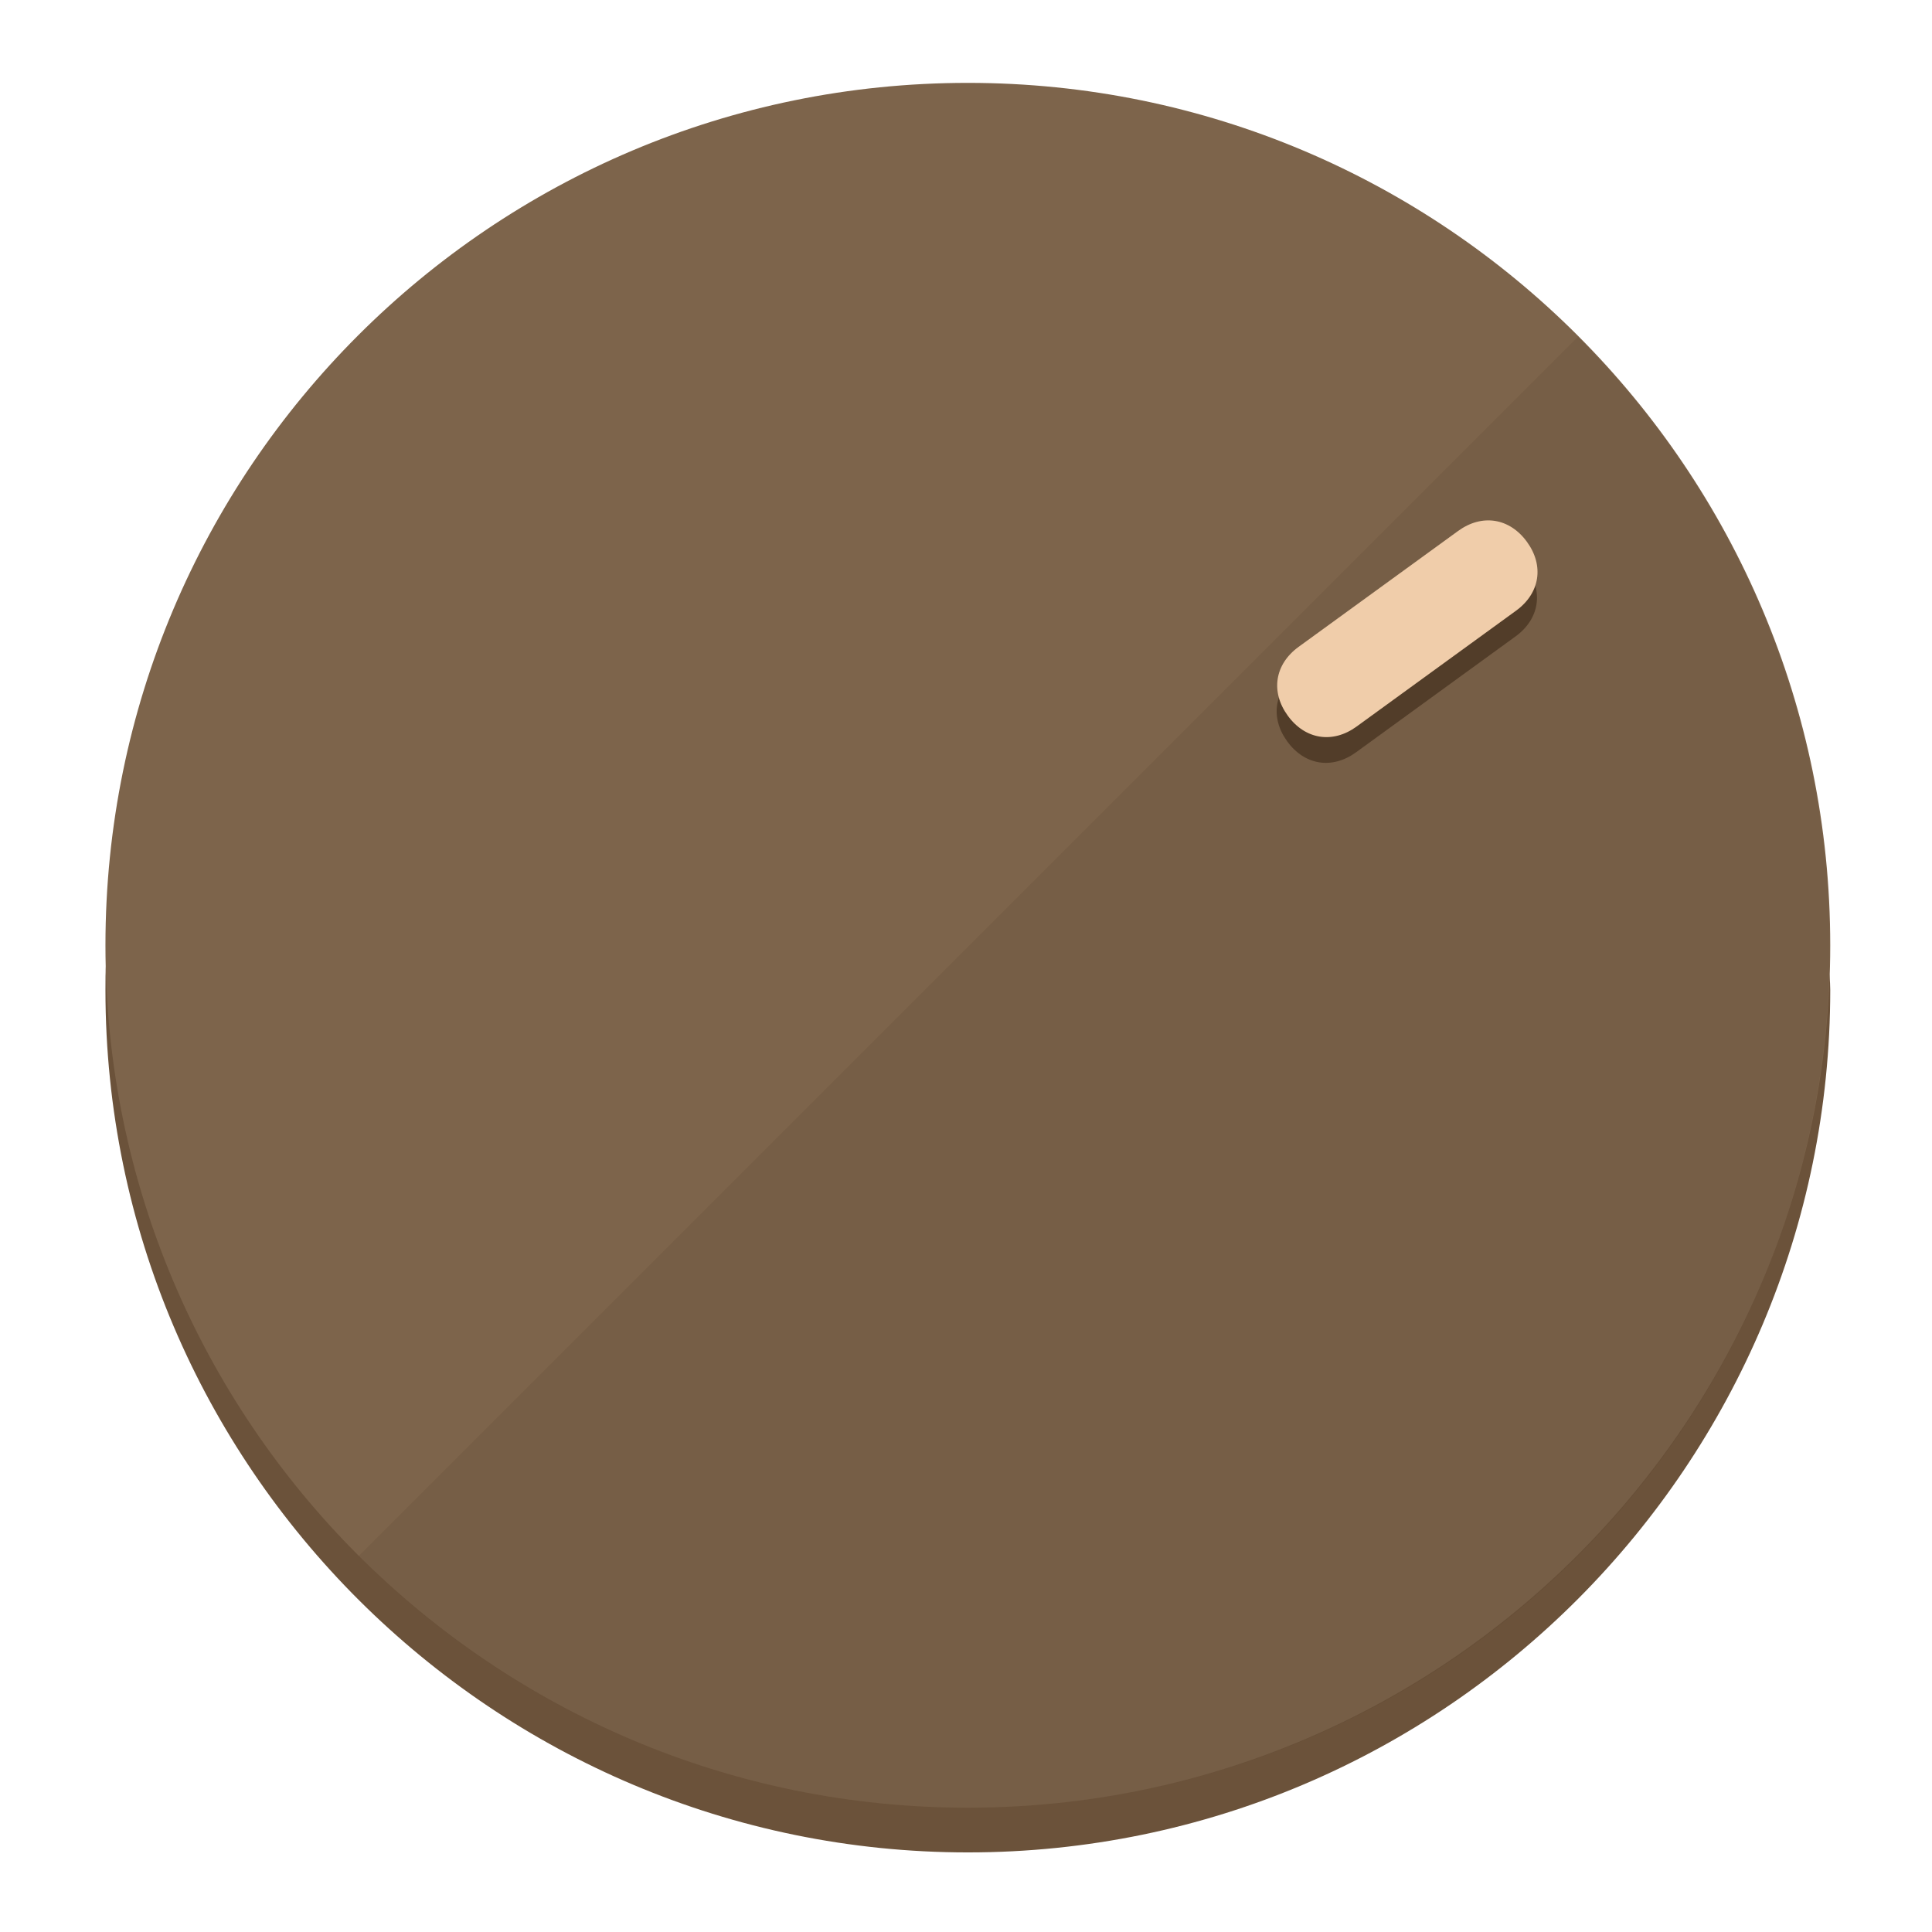
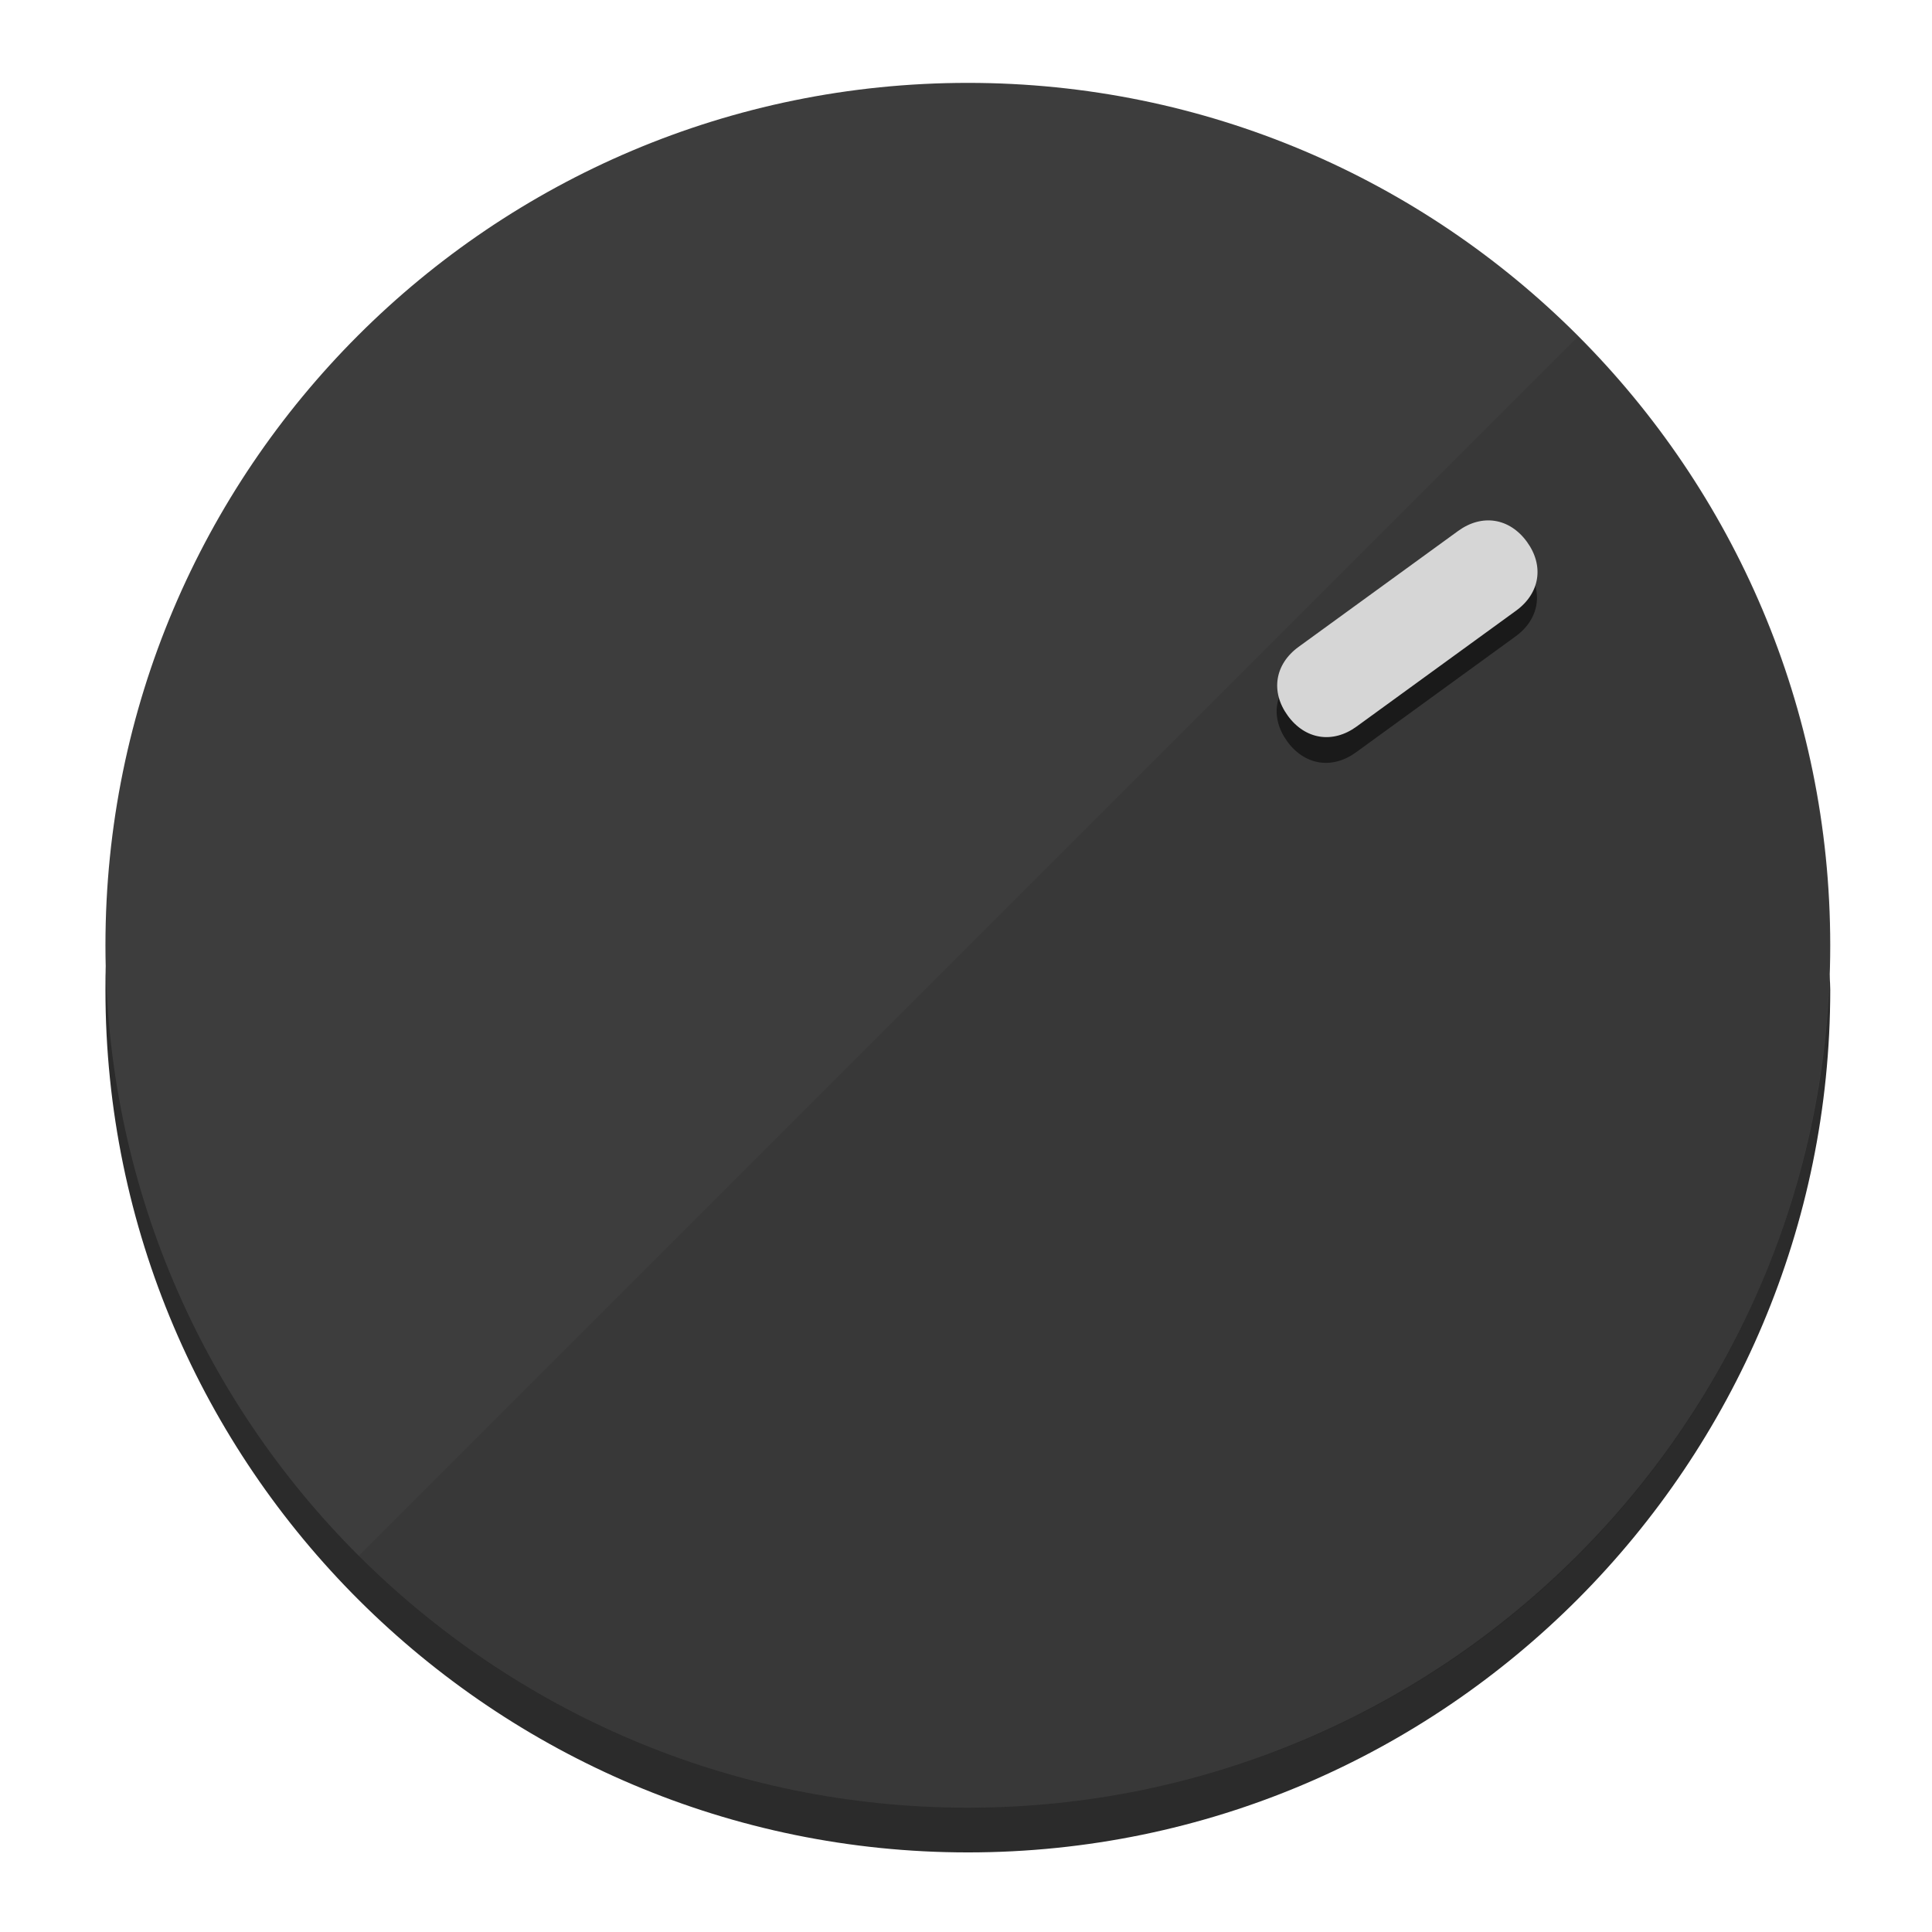
<svg xmlns="http://www.w3.org/2000/svg" height="120px" width="120px" version="1.1" id="Layer_1" viewBox="0 0 496.8 496.8" xml:space="preserve">
  <defs id="defs23" />
  <g id="g3158">
-     <path style="display:inline;fill:#6B523A;fill-opacity:1;stroke-width:1.584" d="m 248.875,445.92 c 116.582,0 212.89,-91.238 220.493,-205.286 0,5.069 1.267,8.87 1.267,13.939 0,121.651 -98.842,221.76 -221.76,221.76 -121.651,0 -221.76,-98.842 -221.76,-221.76 0,-5.069 0,-8.87 1.267,-13.939 7.603,114.048 103.91,205.286 220.493,205.286 z" id="path8" />
-     <circle style="display:inline;fill:#7D644B;fill-opacity:1;stroke-width:1.584" cx="248.875" cy="243.071" r="221.76" id="circle12" />
-     <path style="display:inline;fill:#523D29;fill-opacity:0.154;stroke-width:1.587" d="m 405.744,86.606 c 86.308,86.308 86.308,227.193 0,313.5 -86.308,86.308 -227.193,86.308 -313.5,0" id="path14" />
+     <path style="display:inline;fill:#2B2B2B;fill-opacity:1;stroke-width:1.584" d="m 248.875,445.92 c 116.582,0 212.89,-91.238 220.493,-205.286 0,5.069 1.267,8.87 1.267,13.939 0,121.651 -98.842,221.76 -221.76,221.76 -121.651,0 -221.76,-98.842 -221.76,-221.76 0,-5.069 0,-8.87 1.267,-13.939 7.603,114.048 103.91,205.286 220.493,205.286 z" id="path8" />
+     <circle style="display:inline;fill:#3D3D3D;fill-opacity:1;stroke-width:1.584" cx="248.875" cy="243.071" r="221.76" id="circle12" />
+     <path style="display:inline;fill:#1A1A1A;fill-opacity:0.154;stroke-width:1.587" d="m 405.744,86.606 c 86.308,86.308 86.308,227.193 0,313.5 -86.308,86.308 -227.193,86.308 -313.5,0" id="path14" />
  </g>
  <g id="g3198">
    <circle style="display:none;fill:#000000;fill-opacity:0;stroke-width:1.584" cx="343.108" cy="-57.84" r="221.76" id="circle12-3" transform="rotate(54)" />
-     <path style="display:inline;fill:#523D29;fill-opacity:1;stroke-width:1.584" d="m 348.699,193.447 c -6.151,4.469 -13.231,3.348 -17.7,-2.803 v 0 c -4.469,-6.151 -3.348,-13.231 2.803,-17.7 l 41.007,-29.794 c 6.151,-4.469 13.231,-3.348 17.7,2.803 v 0 c 4.469,6.151 3.348,13.231 -2.803,17.7 z" id="path3789" />
-     <path style="display:inline;fill:#F0CDAA;stroke-width:1.584" d="m 348.836,186.828 c -6.151,4.469 -13.231,3.348 -17.7,-2.803 v 0 c -4.469,-6.151 -3.348,-13.231 2.803,-17.7 l 41.007,-29.794 c 6.151,-4.469 13.231,-3.348 17.7,2.803 v 0 c 4.469,6.151 3.348,13.231 -2.803,17.7 z" id="path915" />
+     <path style="display:inline;fill:#1A1A1A;fill-opacity:1;stroke-width:1.584" d="m 348.699,193.447 c -6.151,4.469 -13.231,3.348 -17.7,-2.803 v 0 c -4.469,-6.151 -3.348,-13.231 2.803,-17.7 l 41.007,-29.794 c 6.151,-4.469 13.231,-3.348 17.7,2.803 v 0 c 4.469,6.151 3.348,13.231 -2.803,17.7 z" id="path3789" />
+     <path style="display:inline;fill:#D6D6D6;stroke-width:1.584" d="m 348.836,186.828 c -6.151,4.469 -13.231,3.348 -17.7,-2.803 v 0 c -4.469,-6.151 -3.348,-13.231 2.803,-17.7 l 41.007,-29.794 c 6.151,-4.469 13.231,-3.348 17.7,2.803 v 0 c 4.469,6.151 3.348,13.231 -2.803,17.7 z" id="path915" />
  </g>
</svg>
